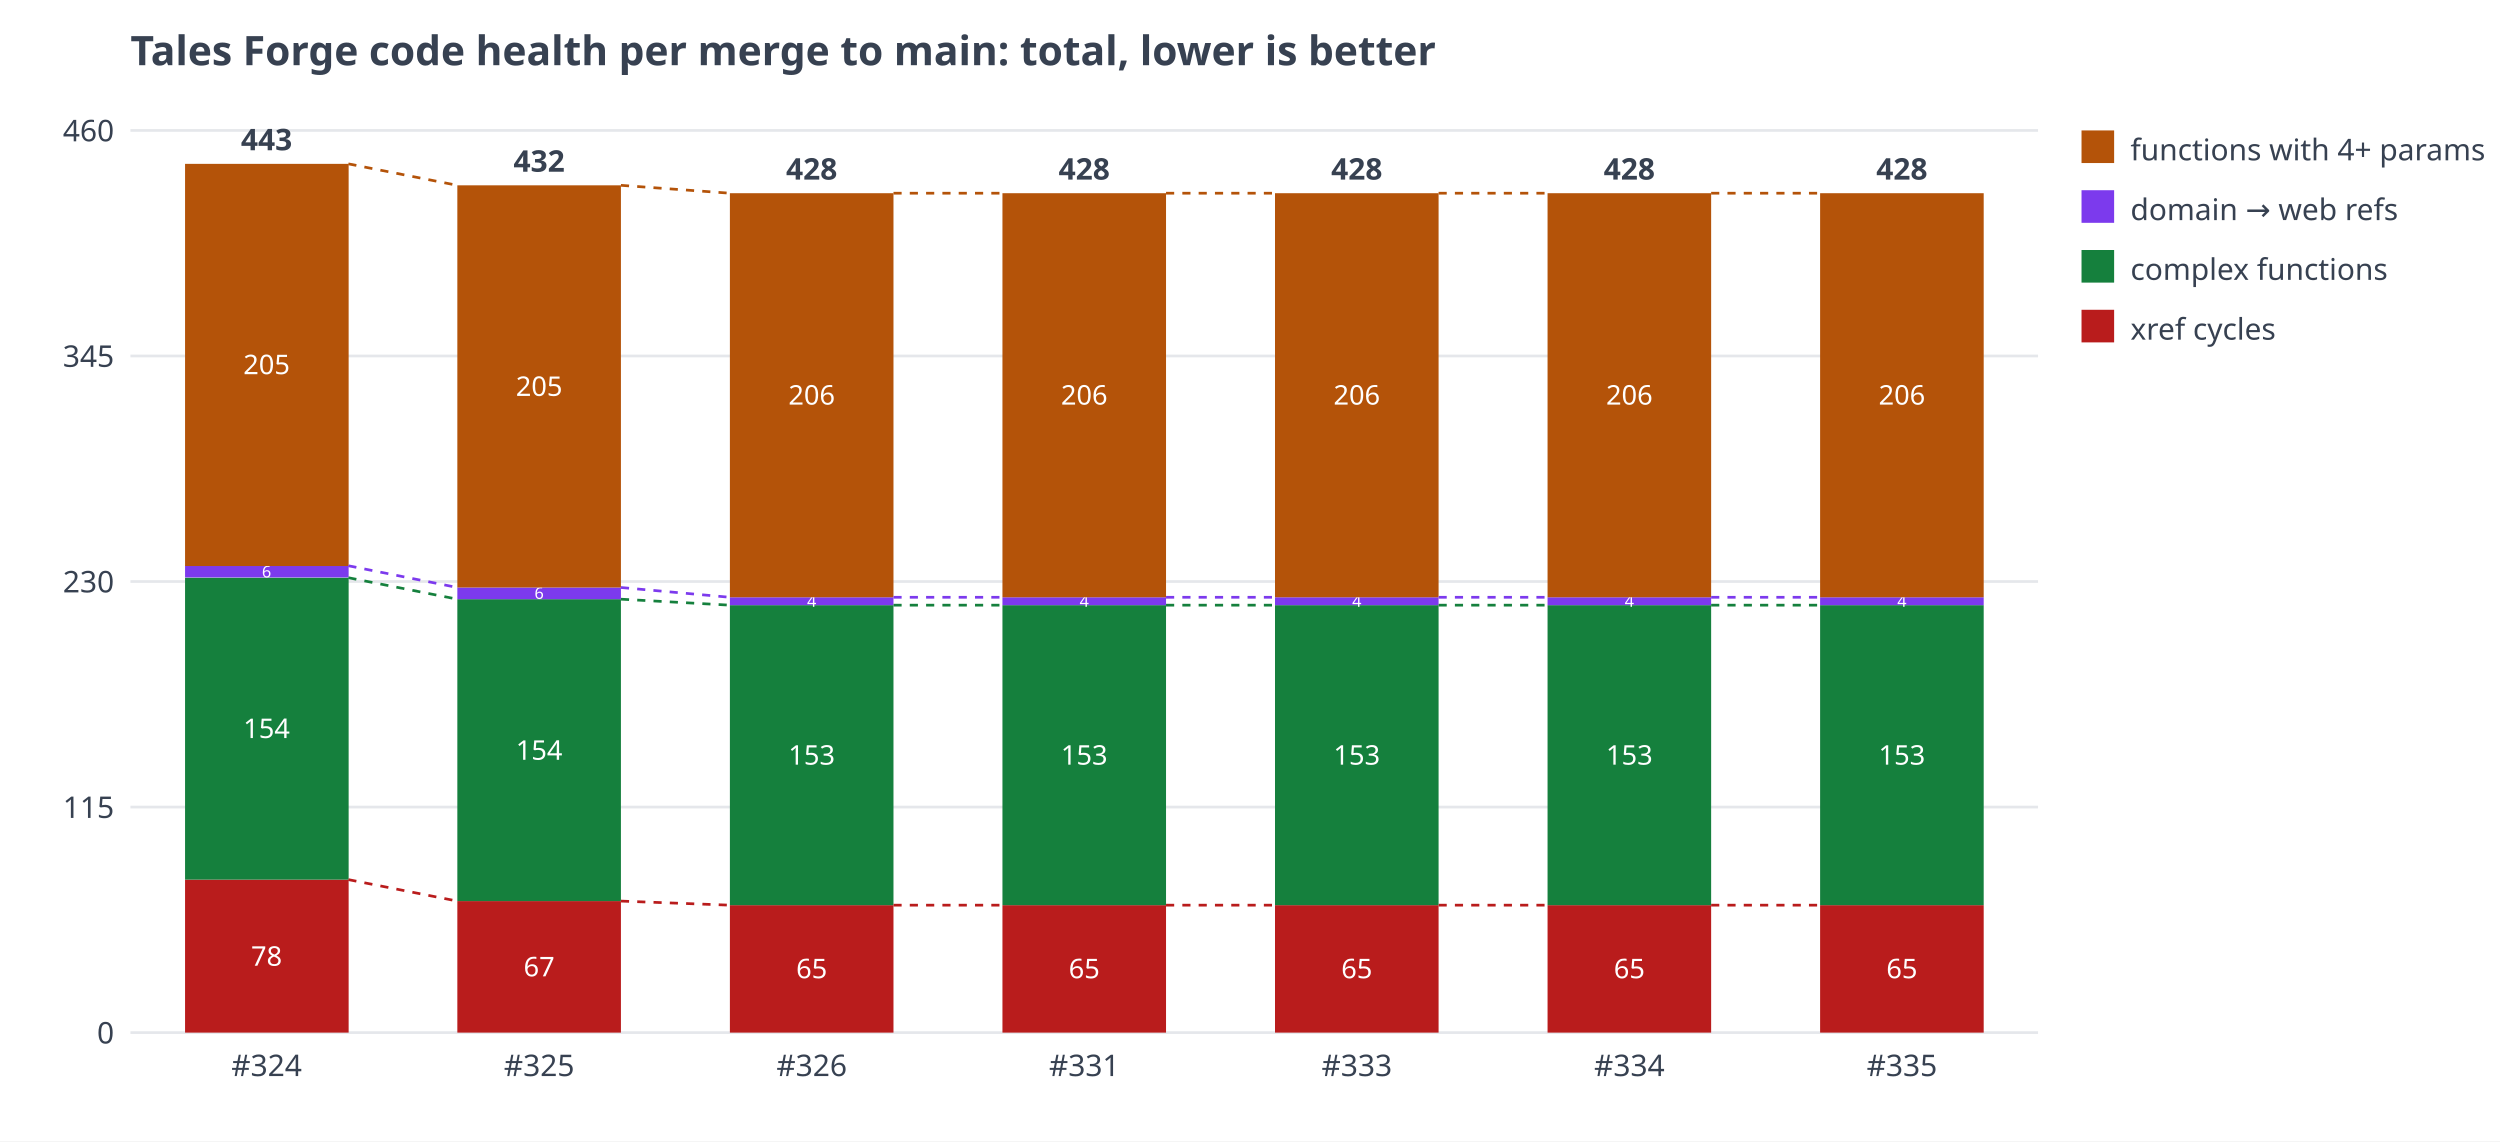
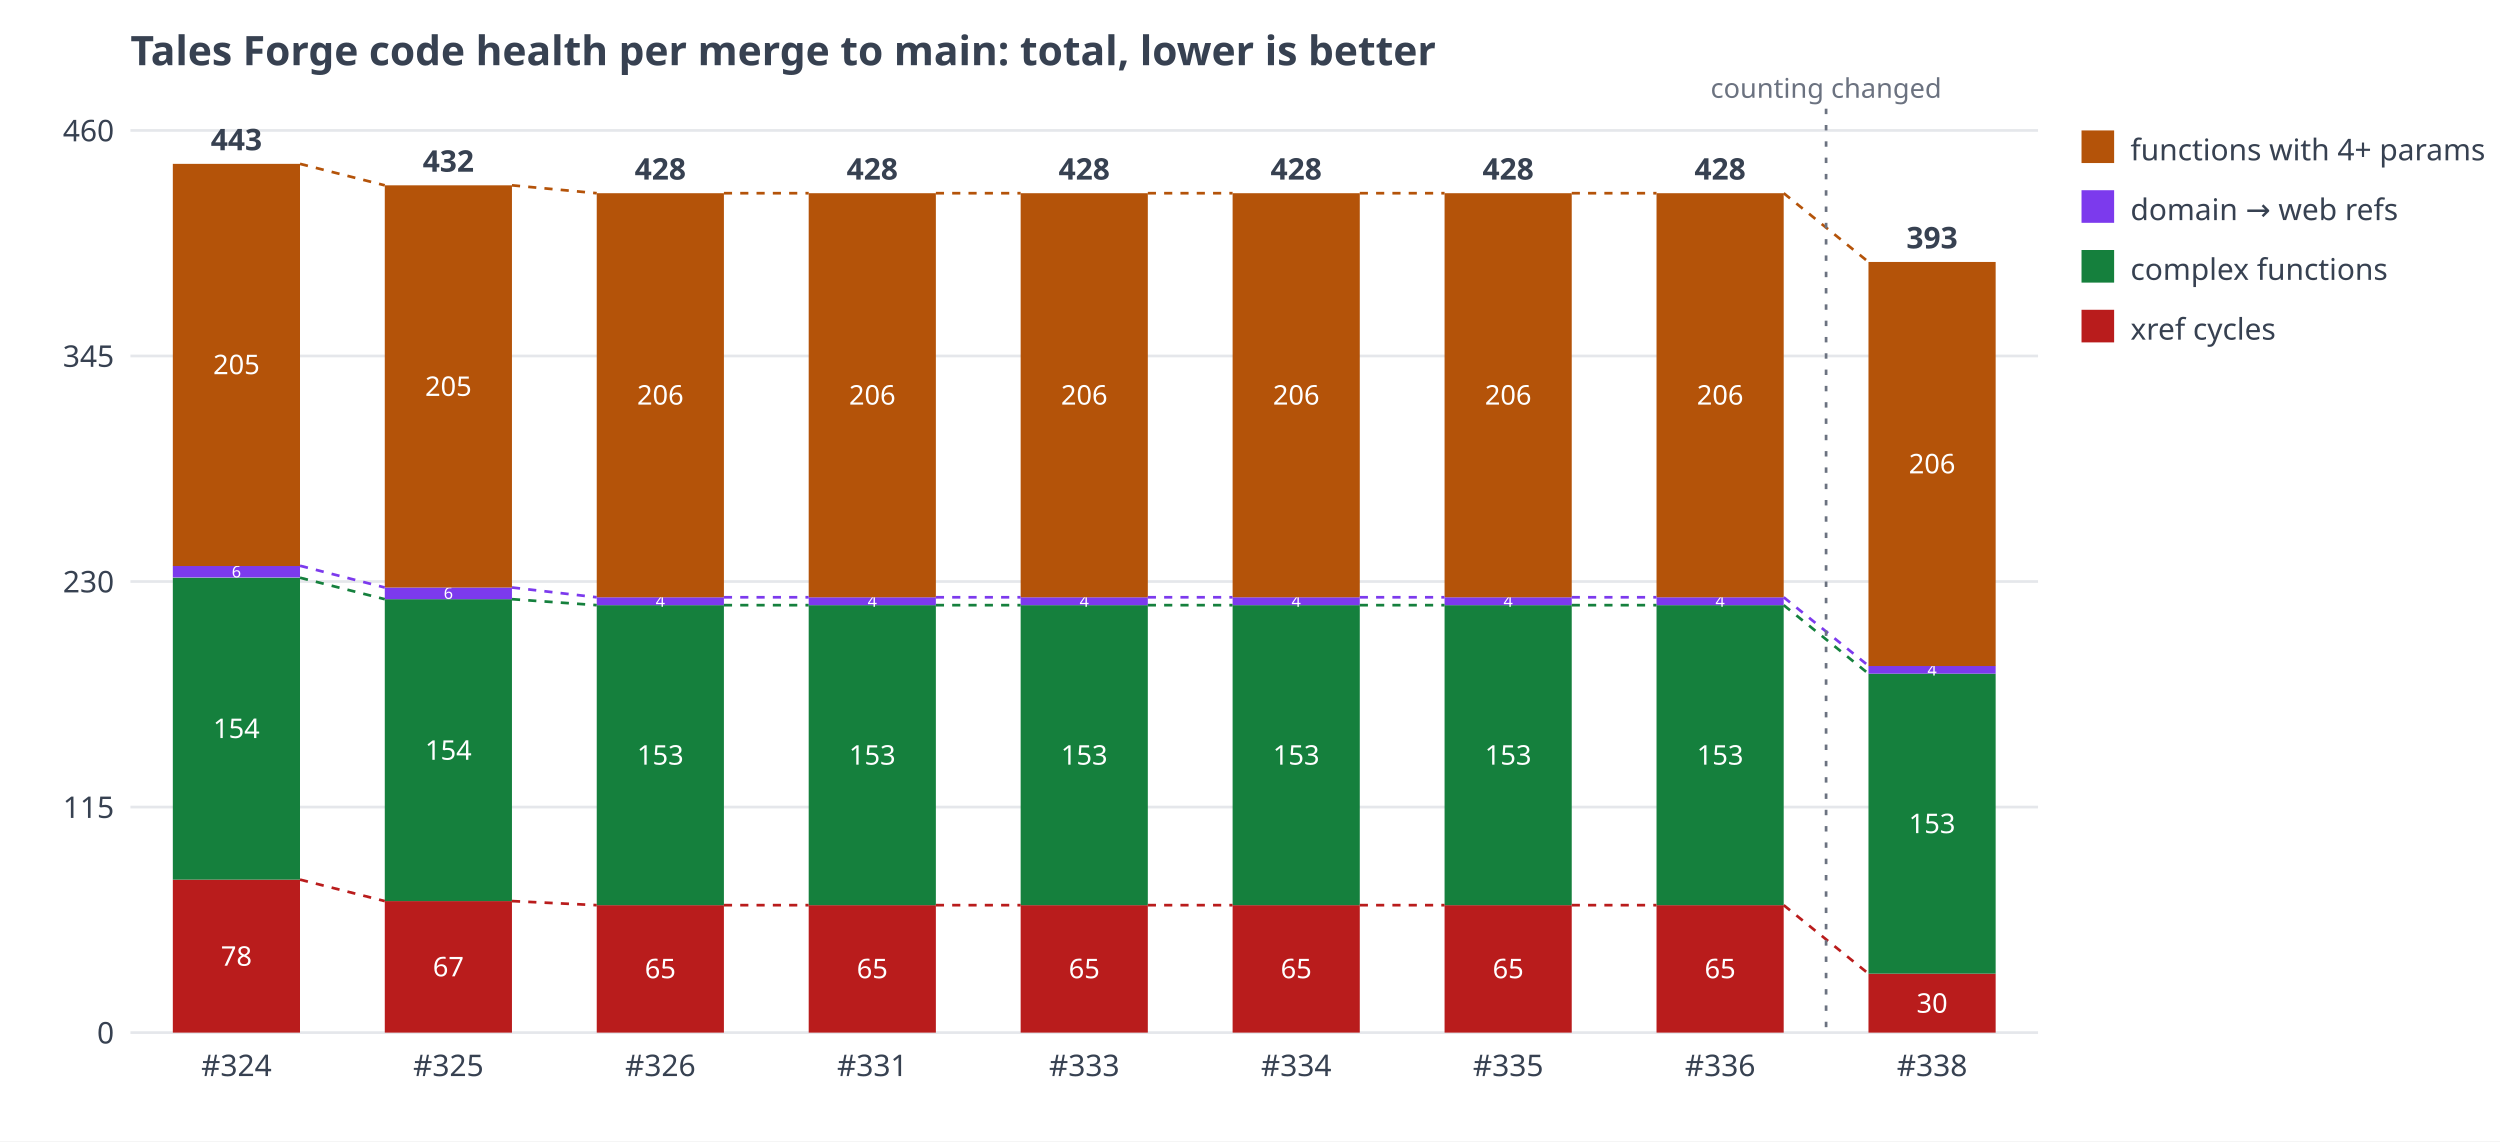
<svg xmlns="http://www.w3.org/2000/svg" width="920" height="420" viewBox="0 0 920 420" font-family="sans-serif" font-size="11" fill="#374151">
  <rect width="920" height="420" fill="#ffffff" />
  <text x="48" y="24" font-size="15" font-weight="bold">Tales Forge code health per merge to main: total, lower is better</text>
  <line x1="48" y1="380.0" x2="750" y2="380.0" stroke="#e5e7eb" />
  <text x="42" y="384.0" text-anchor="end">0</text>
  <line x1="48" y1="297.0" x2="750" y2="297.0" stroke="#e5e7eb" />
  <text x="42" y="301.0" text-anchor="end">115</text>
  <line x1="48" y1="214.0" x2="750" y2="214.0" stroke="#e5e7eb" />
  <text x="42" y="218.0" text-anchor="end">230</text>
  <line x1="48" y1="131.0" x2="750" y2="131.0" stroke="#e5e7eb" />
  <text x="42" y="135.0" text-anchor="end">345</text>
  <line x1="48" y1="48.0" x2="750" y2="48.0" stroke="#e5e7eb" />
  <text x="42" y="52.0" text-anchor="end">460</text>
-   <rect x="68.1" y="323.7" width="60.2" height="56.3" fill="#b91c1c" />
-   <text x="98.1" y="355.4" text-anchor="middle" fill="#ffffff" font-size="10">78</text>
-   <rect x="68.1" y="212.6" width="60.2" height="111.1" fill="#15803d" />
-   <text x="98.1" y="271.6" text-anchor="middle" fill="#ffffff" font-size="10">154</text>
-   <rect x="68.1" y="208.2" width="60.2" height="4.3" fill="#7c3aed" />
-   <text x="98.1" y="212.5" text-anchor="middle" fill="#ffffff" font-size="6">6</text>
-   <rect x="68.1" y="60.3" width="60.2" height="148.0" fill="#b45309" />
-   <text x="98.1" y="137.7" text-anchor="middle" fill="#ffffff" font-size="10">205</text>
-   <text x="98.1" y="55.3" text-anchor="middle" font-weight="bold">443</text>
-   <text x="98.1" y="396" text-anchor="middle">#324</text>
-   <rect x="168.3" y="331.6" width="60.2" height="48.4" fill="#b91c1c" />
-   <text x="198.4" y="359.3" text-anchor="middle" fill="#ffffff" font-size="10">67</text>
-   <rect x="168.3" y="220.5" width="60.2" height="111.1" fill="#15803d" />
-   <text x="198.4" y="279.6" text-anchor="middle" fill="#ffffff" font-size="10">154</text>
-   <rect x="168.3" y="216.2" width="60.2" height="4.3" fill="#7c3aed" />
-   <text x="198.4" y="220.4" text-anchor="middle" fill="#ffffff" font-size="6">6</text>
-   <rect x="168.3" y="68.2" width="60.2" height="148.0" fill="#b45309" />
-   <text x="198.4" y="145.7" text-anchor="middle" fill="#ffffff" font-size="10">205</text>
-   <text x="198.4" y="63.2" text-anchor="middle" font-weight="bold">432</text>
-   <text x="198.4" y="396" text-anchor="middle">#325</text>
-   <rect x="268.6" y="333.1" width="60.2" height="46.9" fill="#b91c1c" />
-   <text x="298.7" y="360.0" text-anchor="middle" fill="#ffffff" font-size="10">65</text>
-   <rect x="268.6" y="222.7" width="60.2" height="110.4" fill="#15803d" />
-   <text x="298.7" y="281.4" text-anchor="middle" fill="#ffffff" font-size="10">153</text>
-   <rect x="268.6" y="219.8" width="60.2" height="2.9" fill="#7c3aed" />
-   <text x="298.7" y="223.3" text-anchor="middle" fill="#ffffff" font-size="6">4</text>
-   <rect x="268.6" y="71.1" width="60.2" height="148.7" fill="#b45309" />
-   <text x="298.7" y="148.9" text-anchor="middle" fill="#ffffff" font-size="10">206</text>
-   <text x="298.7" y="66.1" text-anchor="middle" font-weight="bold">428</text>
-   <text x="298.7" y="396" text-anchor="middle">#326</text>
-   <rect x="368.9" y="333.1" width="60.2" height="46.9" fill="#b91c1c" />
+   <rect x="63.6" y="323.7" width="46.8" height="56.3" fill="#b91c1c" />
+   <text x="87.0" y="355.4" text-anchor="middle" fill="#ffffff" font-size="10">78</text>
+   <rect x="63.6" y="212.6" width="46.8" height="111.1" fill="#15803d" />
+   <text x="87.0" y="271.6" text-anchor="middle" fill="#ffffff" font-size="10">154</text>
+   <rect x="63.6" y="208.2" width="46.8" height="4.3" fill="#7c3aed" />
+   <text x="87.0" y="212.5" text-anchor="middle" fill="#ffffff" font-size="6">6</text>
+   <rect x="63.6" y="60.3" width="46.8" height="148.0" fill="#b45309" />
+   <text x="87.0" y="137.7" text-anchor="middle" fill="#ffffff" font-size="10">205</text>
+   <text x="87.0" y="55.3" text-anchor="middle" font-weight="bold">443</text>
+   <text x="87.0" y="396" text-anchor="middle">#324</text>
+   <rect x="141.6" y="331.6" width="46.8" height="48.4" fill="#b91c1c" />
+   <text x="165.0" y="359.3" text-anchor="middle" fill="#ffffff" font-size="10">67</text>
+   <rect x="141.6" y="220.5" width="46.8" height="111.1" fill="#15803d" />
+   <text x="165.0" y="279.6" text-anchor="middle" fill="#ffffff" font-size="10">154</text>
+   <rect x="141.6" y="216.2" width="46.8" height="4.3" fill="#7c3aed" />
+   <text x="165.0" y="220.4" text-anchor="middle" fill="#ffffff" font-size="6">6</text>
+   <rect x="141.6" y="68.2" width="46.8" height="148.0" fill="#b45309" />
+   <text x="165.0" y="145.7" text-anchor="middle" fill="#ffffff" font-size="10">205</text>
+   <text x="165.0" y="63.2" text-anchor="middle" font-weight="bold">432</text>
+   <text x="165.0" y="396" text-anchor="middle">#325</text>
+   <rect x="219.6" y="333.1" width="46.8" height="46.9" fill="#b91c1c" />
+   <text x="243.0" y="360.0" text-anchor="middle" fill="#ffffff" font-size="10">65</text>
+   <rect x="219.6" y="222.7" width="46.8" height="110.4" fill="#15803d" />
+   <text x="243.0" y="281.4" text-anchor="middle" fill="#ffffff" font-size="10">153</text>
+   <rect x="219.6" y="219.8" width="46.8" height="2.9" fill="#7c3aed" />
+   <text x="243.0" y="223.3" text-anchor="middle" fill="#ffffff" font-size="6">4</text>
+   <rect x="219.6" y="71.1" width="46.8" height="148.7" fill="#b45309" />
+   <text x="243.0" y="148.9" text-anchor="middle" fill="#ffffff" font-size="10">206</text>
+   <text x="243.0" y="66.1" text-anchor="middle" font-weight="bold">428</text>
+   <text x="243.0" y="396" text-anchor="middle">#326</text>
+   <rect x="297.6" y="333.1" width="46.8" height="46.9" fill="#b91c1c" />
+   <text x="321.0" y="360.0" text-anchor="middle" fill="#ffffff" font-size="10">65</text>
+   <rect x="297.6" y="222.7" width="46.8" height="110.4" fill="#15803d" />
+   <text x="321.0" y="281.4" text-anchor="middle" fill="#ffffff" font-size="10">153</text>
+   <rect x="297.6" y="219.8" width="46.8" height="2.9" fill="#7c3aed" />
+   <text x="321.0" y="223.3" text-anchor="middle" fill="#ffffff" font-size="6">4</text>
+   <rect x="297.6" y="71.1" width="46.8" height="148.7" fill="#b45309" />
+   <text x="321.0" y="148.9" text-anchor="middle" fill="#ffffff" font-size="10">206</text>
+   <text x="321.0" y="66.1" text-anchor="middle" font-weight="bold">428</text>
+   <text x="321.0" y="396" text-anchor="middle">#331</text>
+   <rect x="375.6" y="333.1" width="46.8" height="46.9" fill="#b91c1c" />
  <text x="399.0" y="360.0" text-anchor="middle" fill="#ffffff" font-size="10">65</text>
-   <rect x="368.9" y="222.7" width="60.2" height="110.4" fill="#15803d" />
+   <rect x="375.6" y="222.7" width="46.8" height="110.4" fill="#15803d" />
  <text x="399.0" y="281.4" text-anchor="middle" fill="#ffffff" font-size="10">153</text>
-   <rect x="368.9" y="219.8" width="60.2" height="2.9" fill="#7c3aed" />
+   <rect x="375.6" y="219.8" width="46.8" height="2.9" fill="#7c3aed" />
  <text x="399.0" y="223.3" text-anchor="middle" fill="#ffffff" font-size="6">4</text>
-   <rect x="368.9" y="71.1" width="60.2" height="148.7" fill="#b45309" />
+   <rect x="375.6" y="71.1" width="46.8" height="148.7" fill="#b45309" />
  <text x="399.0" y="148.9" text-anchor="middle" fill="#ffffff" font-size="10">206</text>
  <text x="399.0" y="66.1" text-anchor="middle" font-weight="bold">428</text>
-   <text x="399.0" y="396" text-anchor="middle">#331</text>
-   <rect x="469.2" y="333.1" width="60.2" height="46.9" fill="#b91c1c" />
-   <text x="499.3" y="360.0" text-anchor="middle" fill="#ffffff" font-size="10">65</text>
-   <rect x="469.2" y="222.7" width="60.2" height="110.4" fill="#15803d" />
-   <text x="499.3" y="281.4" text-anchor="middle" fill="#ffffff" font-size="10">153</text>
-   <rect x="469.2" y="219.8" width="60.2" height="2.9" fill="#7c3aed" />
-   <text x="499.3" y="223.3" text-anchor="middle" fill="#ffffff" font-size="6">4</text>
-   <rect x="469.2" y="71.1" width="60.2" height="148.7" fill="#b45309" />
-   <text x="499.3" y="148.9" text-anchor="middle" fill="#ffffff" font-size="10">206</text>
-   <text x="499.3" y="66.1" text-anchor="middle" font-weight="bold">428</text>
-   <text x="499.3" y="396" text-anchor="middle">#333</text>
-   <rect x="569.5" y="333.1" width="60.2" height="46.9" fill="#b91c1c" />
-   <text x="599.6" y="360.0" text-anchor="middle" fill="#ffffff" font-size="10">65</text>
-   <rect x="569.5" y="222.7" width="60.2" height="110.4" fill="#15803d" />
-   <text x="599.6" y="281.4" text-anchor="middle" fill="#ffffff" font-size="10">153</text>
-   <rect x="569.5" y="219.8" width="60.2" height="2.9" fill="#7c3aed" />
-   <text x="599.6" y="223.3" text-anchor="middle" fill="#ffffff" font-size="6">4</text>
-   <rect x="569.5" y="71.1" width="60.2" height="148.7" fill="#b45309" />
-   <text x="599.6" y="148.9" text-anchor="middle" fill="#ffffff" font-size="10">206</text>
-   <text x="599.6" y="66.1" text-anchor="middle" font-weight="bold">428</text>
-   <text x="599.6" y="396" text-anchor="middle">#334</text>
-   <rect x="669.8" y="333.1" width="60.2" height="46.9" fill="#b91c1c" />
-   <text x="699.9" y="360.0" text-anchor="middle" fill="#ffffff" font-size="10">65</text>
-   <rect x="669.8" y="222.7" width="60.2" height="110.4" fill="#15803d" />
-   <text x="699.9" y="281.4" text-anchor="middle" fill="#ffffff" font-size="10">153</text>
-   <rect x="669.8" y="219.8" width="60.2" height="2.9" fill="#7c3aed" />
-   <text x="699.9" y="223.3" text-anchor="middle" fill="#ffffff" font-size="6">4</text>
-   <rect x="669.8" y="71.1" width="60.2" height="148.7" fill="#b45309" />
-   <text x="699.9" y="148.9" text-anchor="middle" fill="#ffffff" font-size="10">206</text>
-   <text x="699.9" y="66.1" text-anchor="middle" font-weight="bold">428</text>
-   <text x="699.9" y="396" text-anchor="middle">#335</text>
-   <line x1="128.2" y1="323.7" x2="168.3" y2="331.6" stroke="#b91c1c" stroke-width="1" stroke-dasharray="3 3" />
-   <line x1="128.2" y1="212.6" x2="168.3" y2="220.5" stroke="#15803d" stroke-width="1" stroke-dasharray="3 3" />
-   <line x1="128.2" y1="208.2" x2="168.3" y2="216.2" stroke="#7c3aed" stroke-width="1" stroke-dasharray="3 3" />
-   <line x1="128.2" y1="60.3" x2="168.3" y2="68.2" stroke="#b45309" stroke-width="1" stroke-dasharray="3 3" />
-   <line x1="228.5" y1="331.6" x2="268.6" y2="333.1" stroke="#b91c1c" stroke-width="1" stroke-dasharray="3 3" />
-   <line x1="228.5" y1="220.5" x2="268.6" y2="222.7" stroke="#15803d" stroke-width="1" stroke-dasharray="3 3" />
-   <line x1="228.5" y1="216.2" x2="268.6" y2="219.8" stroke="#7c3aed" stroke-width="1" stroke-dasharray="3 3" />
-   <line x1="228.5" y1="68.2" x2="268.6" y2="71.1" stroke="#b45309" stroke-width="1" stroke-dasharray="3 3" />
-   <line x1="328.8" y1="333.1" x2="368.9" y2="333.1" stroke="#b91c1c" stroke-width="1" stroke-dasharray="3 3" />
-   <line x1="328.8" y1="222.7" x2="368.9" y2="222.7" stroke="#15803d" stroke-width="1" stroke-dasharray="3 3" />
-   <line x1="328.8" y1="219.8" x2="368.9" y2="219.8" stroke="#7c3aed" stroke-width="1" stroke-dasharray="3 3" />
-   <line x1="328.8" y1="71.1" x2="368.9" y2="71.1" stroke="#b45309" stroke-width="1" stroke-dasharray="3 3" />
-   <line x1="429.1" y1="333.1" x2="469.2" y2="333.1" stroke="#b91c1c" stroke-width="1" stroke-dasharray="3 3" />
-   <line x1="429.1" y1="222.7" x2="469.2" y2="222.7" stroke="#15803d" stroke-width="1" stroke-dasharray="3 3" />
-   <line x1="429.1" y1="219.8" x2="469.2" y2="219.8" stroke="#7c3aed" stroke-width="1" stroke-dasharray="3 3" />
-   <line x1="429.1" y1="71.1" x2="469.2" y2="71.1" stroke="#b45309" stroke-width="1" stroke-dasharray="3 3" />
-   <line x1="529.4" y1="333.1" x2="569.5" y2="333.1" stroke="#b91c1c" stroke-width="1" stroke-dasharray="3 3" />
-   <line x1="529.4" y1="222.7" x2="569.5" y2="222.7" stroke="#15803d" stroke-width="1" stroke-dasharray="3 3" />
-   <line x1="529.4" y1="219.8" x2="569.5" y2="219.8" stroke="#7c3aed" stroke-width="1" stroke-dasharray="3 3" />
-   <line x1="529.4" y1="71.1" x2="569.5" y2="71.1" stroke="#b45309" stroke-width="1" stroke-dasharray="3 3" />
-   <line x1="629.7" y1="333.1" x2="669.8" y2="333.1" stroke="#b91c1c" stroke-width="1" stroke-dasharray="3 3" />
-   <line x1="629.7" y1="222.7" x2="669.8" y2="222.7" stroke="#15803d" stroke-width="1" stroke-dasharray="3 3" />
-   <line x1="629.7" y1="219.8" x2="669.8" y2="219.8" stroke="#7c3aed" stroke-width="1" stroke-dasharray="3 3" />
-   <line x1="629.7" y1="71.1" x2="669.8" y2="71.1" stroke="#b45309" stroke-width="1" stroke-dasharray="3 3" />
+   <text x="399.0" y="396" text-anchor="middle">#333</text>
+   <rect x="453.6" y="333.1" width="46.8" height="46.9" fill="#b91c1c" />
+   <text x="477.0" y="360.0" text-anchor="middle" fill="#ffffff" font-size="10">65</text>
+   <rect x="453.6" y="222.7" width="46.8" height="110.4" fill="#15803d" />
+   <text x="477.0" y="281.4" text-anchor="middle" fill="#ffffff" font-size="10">153</text>
+   <rect x="453.6" y="219.8" width="46.8" height="2.9" fill="#7c3aed" />
+   <text x="477.0" y="223.3" text-anchor="middle" fill="#ffffff" font-size="6">4</text>
+   <rect x="453.6" y="71.1" width="46.8" height="148.7" fill="#b45309" />
+   <text x="477.0" y="148.9" text-anchor="middle" fill="#ffffff" font-size="10">206</text>
+   <text x="477.0" y="66.1" text-anchor="middle" font-weight="bold">428</text>
+   <text x="477.0" y="396" text-anchor="middle">#334</text>
+   <rect x="531.6" y="333.1" width="46.8" height="46.9" fill="#b91c1c" />
+   <text x="555.0" y="360.0" text-anchor="middle" fill="#ffffff" font-size="10">65</text>
+   <rect x="531.6" y="222.7" width="46.8" height="110.4" fill="#15803d" />
+   <text x="555.0" y="281.4" text-anchor="middle" fill="#ffffff" font-size="10">153</text>
+   <rect x="531.6" y="219.8" width="46.8" height="2.9" fill="#7c3aed" />
+   <text x="555.0" y="223.3" text-anchor="middle" fill="#ffffff" font-size="6">4</text>
+   <rect x="531.6" y="71.1" width="46.8" height="148.7" fill="#b45309" />
+   <text x="555.0" y="148.9" text-anchor="middle" fill="#ffffff" font-size="10">206</text>
+   <text x="555.0" y="66.1" text-anchor="middle" font-weight="bold">428</text>
+   <text x="555.0" y="396" text-anchor="middle">#335</text>
+   <rect x="609.6" y="333.1" width="46.8" height="46.9" fill="#b91c1c" />
+   <text x="633.0" y="360.0" text-anchor="middle" fill="#ffffff" font-size="10">65</text>
+   <rect x="609.6" y="222.7" width="46.8" height="110.4" fill="#15803d" />
+   <text x="633.0" y="281.4" text-anchor="middle" fill="#ffffff" font-size="10">153</text>
+   <rect x="609.6" y="219.8" width="46.8" height="2.9" fill="#7c3aed" />
+   <text x="633.0" y="223.3" text-anchor="middle" fill="#ffffff" font-size="6">4</text>
+   <rect x="609.6" y="71.1" width="46.8" height="148.7" fill="#b45309" />
+   <text x="633.0" y="148.9" text-anchor="middle" fill="#ffffff" font-size="10">206</text>
+   <text x="633.0" y="66.1" text-anchor="middle" font-weight="bold">428</text>
+   <text x="633.0" y="396" text-anchor="middle">#336</text>
+   <rect x="687.6" y="358.3" width="46.8" height="21.7" fill="#b91c1c" />
+   <text x="711.0" y="372.7" text-anchor="middle" fill="#ffffff" font-size="10">30</text>
+   <rect x="687.6" y="247.9" width="46.8" height="110.4" fill="#15803d" />
+   <text x="711.0" y="306.6" text-anchor="middle" fill="#ffffff" font-size="10">153</text>
+   <rect x="687.6" y="245.0" width="46.8" height="2.9" fill="#7c3aed" />
+   <text x="711.0" y="248.6" text-anchor="middle" fill="#ffffff" font-size="6">4</text>
+   <rect x="687.6" y="96.4" width="46.8" height="148.7" fill="#b45309" />
+   <text x="711.0" y="174.2" text-anchor="middle" fill="#ffffff" font-size="10">206</text>
+   <text x="711.0" y="91.4" text-anchor="middle" font-weight="bold">393</text>
+   <text x="711.0" y="396" text-anchor="middle">#338</text>
+   <line x1="110.4" y1="323.7" x2="141.6" y2="331.6" stroke="#b91c1c" stroke-width="1" stroke-dasharray="3 3" />
+   <line x1="110.4" y1="212.6" x2="141.6" y2="220.5" stroke="#15803d" stroke-width="1" stroke-dasharray="3 3" />
+   <line x1="110.4" y1="208.2" x2="141.6" y2="216.2" stroke="#7c3aed" stroke-width="1" stroke-dasharray="3 3" />
+   <line x1="110.4" y1="60.3" x2="141.6" y2="68.2" stroke="#b45309" stroke-width="1" stroke-dasharray="3 3" />
+   <line x1="188.4" y1="331.6" x2="219.6" y2="333.1" stroke="#b91c1c" stroke-width="1" stroke-dasharray="3 3" />
+   <line x1="188.4" y1="220.5" x2="219.6" y2="222.7" stroke="#15803d" stroke-width="1" stroke-dasharray="3 3" />
+   <line x1="188.4" y1="216.2" x2="219.6" y2="219.8" stroke="#7c3aed" stroke-width="1" stroke-dasharray="3 3" />
+   <line x1="188.4" y1="68.2" x2="219.6" y2="71.1" stroke="#b45309" stroke-width="1" stroke-dasharray="3 3" />
+   <line x1="266.4" y1="333.1" x2="297.6" y2="333.1" stroke="#b91c1c" stroke-width="1" stroke-dasharray="3 3" />
+   <line x1="266.4" y1="222.7" x2="297.6" y2="222.7" stroke="#15803d" stroke-width="1" stroke-dasharray="3 3" />
+   <line x1="266.4" y1="219.8" x2="297.6" y2="219.8" stroke="#7c3aed" stroke-width="1" stroke-dasharray="3 3" />
+   <line x1="266.4" y1="71.1" x2="297.6" y2="71.1" stroke="#b45309" stroke-width="1" stroke-dasharray="3 3" />
+   <line x1="344.4" y1="333.1" x2="375.6" y2="333.1" stroke="#b91c1c" stroke-width="1" stroke-dasharray="3 3" />
+   <line x1="344.4" y1="222.7" x2="375.6" y2="222.7" stroke="#15803d" stroke-width="1" stroke-dasharray="3 3" />
+   <line x1="344.4" y1="219.8" x2="375.6" y2="219.8" stroke="#7c3aed" stroke-width="1" stroke-dasharray="3 3" />
+   <line x1="344.4" y1="71.1" x2="375.6" y2="71.1" stroke="#b45309" stroke-width="1" stroke-dasharray="3 3" />
+   <line x1="422.4" y1="333.1" x2="453.6" y2="333.1" stroke="#b91c1c" stroke-width="1" stroke-dasharray="3 3" />
+   <line x1="422.4" y1="222.7" x2="453.6" y2="222.7" stroke="#15803d" stroke-width="1" stroke-dasharray="3 3" />
+   <line x1="422.4" y1="219.8" x2="453.6" y2="219.8" stroke="#7c3aed" stroke-width="1" stroke-dasharray="3 3" />
+   <line x1="422.4" y1="71.1" x2="453.6" y2="71.1" stroke="#b45309" stroke-width="1" stroke-dasharray="3 3" />
+   <line x1="500.4" y1="333.1" x2="531.6" y2="333.1" stroke="#b91c1c" stroke-width="1" stroke-dasharray="3 3" />
+   <line x1="500.4" y1="222.7" x2="531.6" y2="222.7" stroke="#15803d" stroke-width="1" stroke-dasharray="3 3" />
+   <line x1="500.4" y1="219.8" x2="531.6" y2="219.8" stroke="#7c3aed" stroke-width="1" stroke-dasharray="3 3" />
+   <line x1="500.4" y1="71.1" x2="531.6" y2="71.1" stroke="#b45309" stroke-width="1" stroke-dasharray="3 3" />
+   <line x1="578.4" y1="333.1" x2="609.6" y2="333.1" stroke="#b91c1c" stroke-width="1" stroke-dasharray="3 3" />
+   <line x1="578.4" y1="222.7" x2="609.6" y2="222.7" stroke="#15803d" stroke-width="1" stroke-dasharray="3 3" />
+   <line x1="578.4" y1="219.8" x2="609.6" y2="219.8" stroke="#7c3aed" stroke-width="1" stroke-dasharray="3 3" />
+   <line x1="578.4" y1="71.1" x2="609.6" y2="71.1" stroke="#b45309" stroke-width="1" stroke-dasharray="3 3" />
+   <line x1="656.4" y1="333.1" x2="687.6" y2="358.3" stroke="#b91c1c" stroke-width="1" stroke-dasharray="3 3" />
+   <line x1="656.4" y1="222.7" x2="687.6" y2="247.9" stroke="#15803d" stroke-width="1" stroke-dasharray="3 3" />
+   <line x1="656.4" y1="219.8" x2="687.6" y2="245.0" stroke="#7c3aed" stroke-width="1" stroke-dasharray="3 3" />
+   <line x1="656.4" y1="71.1" x2="687.6" y2="96.4" stroke="#b45309" stroke-width="1" stroke-dasharray="3 3" />
+   <line x1="672.0" y1="40" x2="672.0" y2="380" stroke="#6b7280" stroke-width="1" stroke-dasharray="2 4" />
+   <text x="672.0" y="36" text-anchor="middle" font-size="10" fill="#6b7280">counting changed</text>
  <rect x="766" y="48" width="12" height="12" fill="#b45309" />
  <text x="784" y="59">functions with 4+ params</text>
  <rect x="766" y="70" width="12" height="12" fill="#7c3aed" />
  <text x="784" y="81">domain → web refs</text>
  <rect x="766" y="92" width="12" height="12" fill="#15803d" />
  <text x="784" y="103">complex functions</text>
  <rect x="766" y="114" width="12" height="12" fill="#b91c1c" />
  <text x="784" y="125">xref cycles</text>
</svg>
